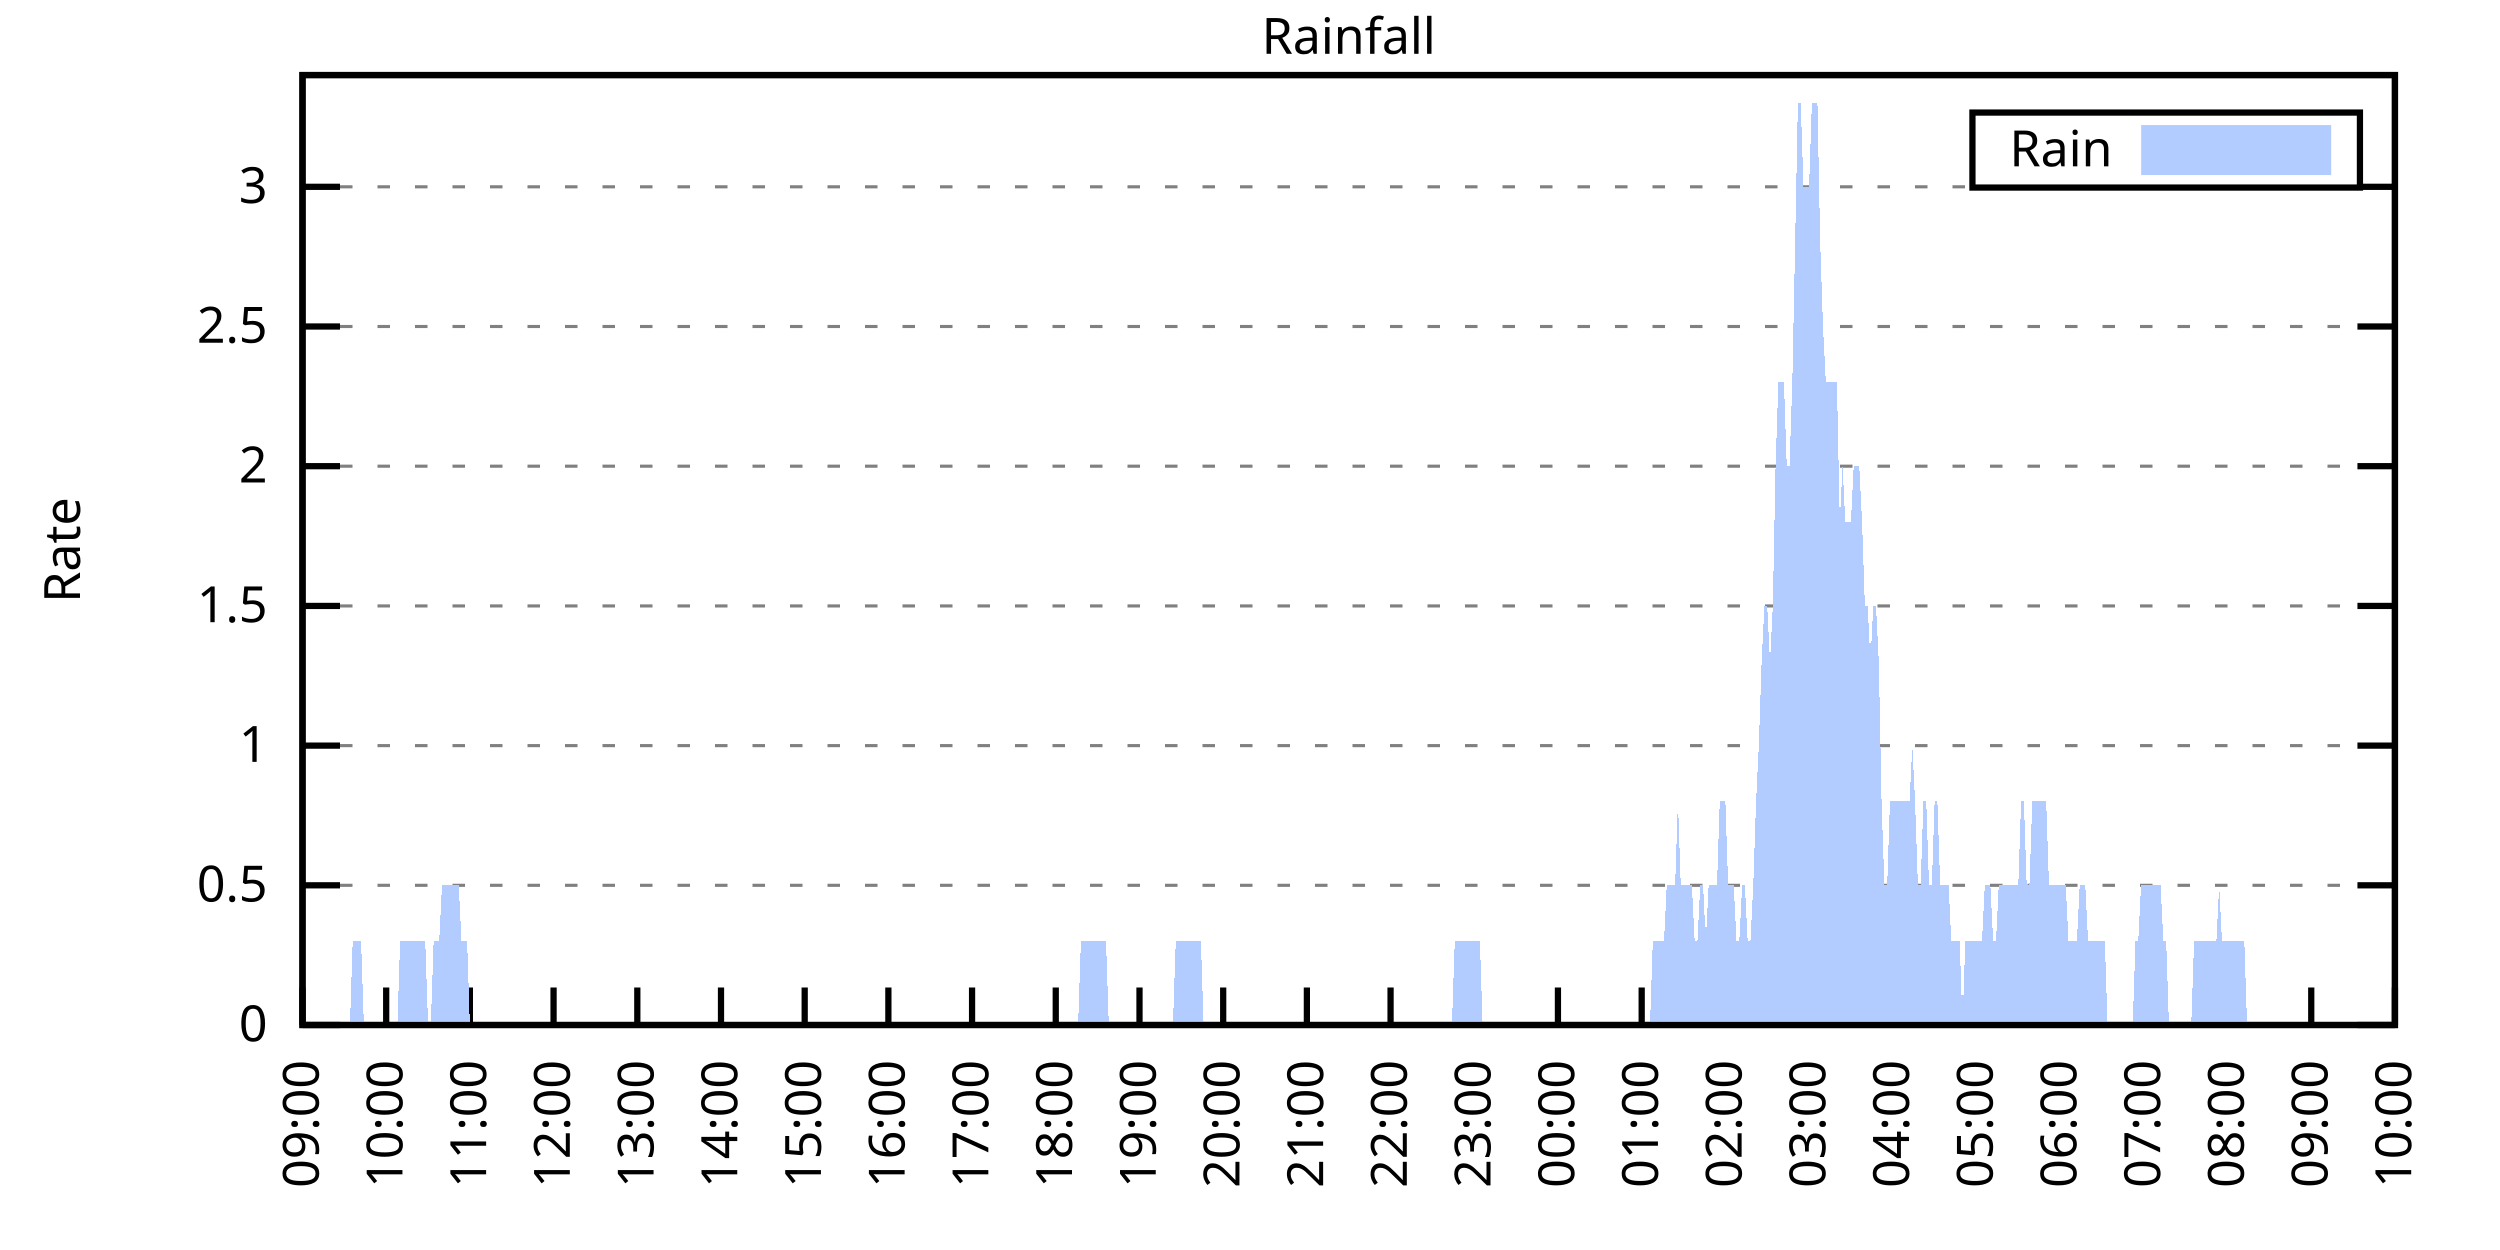
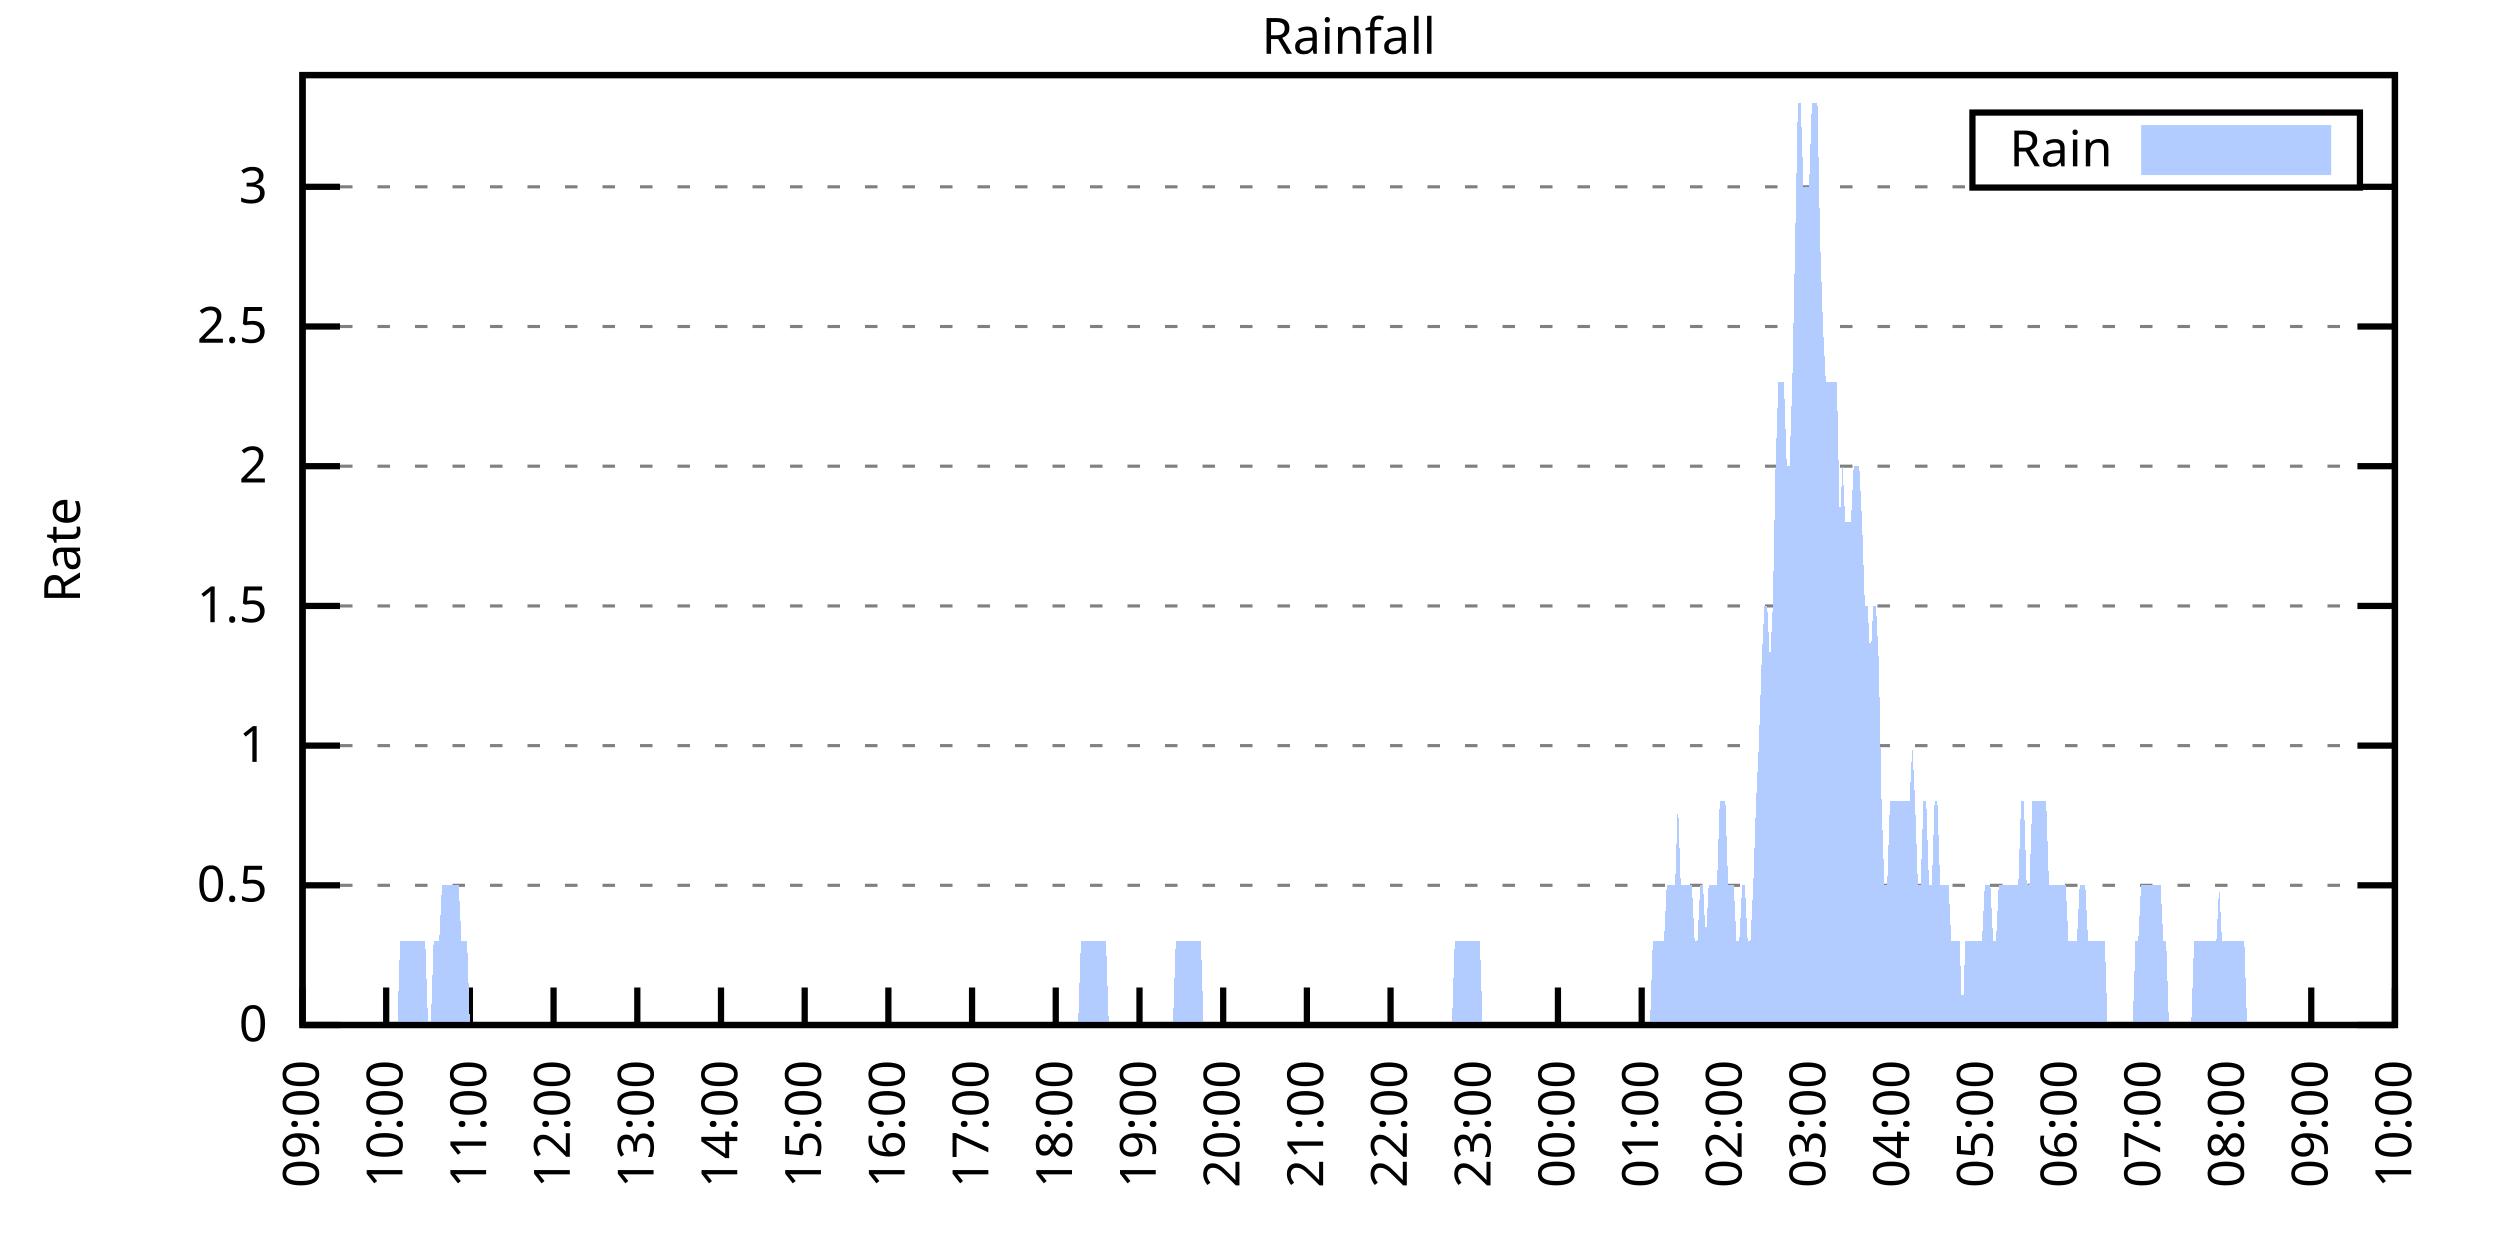
<svg xmlns="http://www.w3.org/2000/svg" xmlns:xlink="http://www.w3.org/1999/xlink" width="400" height="200" viewBox="0 0 400 200">
  <g id="gnuplot_canvas">
    <rect x="0" y="0" width="400" height="200" fill="none" />
    <defs>
      <circle id="gpDot" r="0.5" stroke-width="0.5" stroke="currentColor" />
      <path id="gpPt0" stroke-width="0.333" stroke="currentColor" d="M-1,0 h2 M0,-1 v2" />
      <path id="gpPt1" stroke-width="0.333" stroke="currentColor" d="M-1,-1 L1,1 M1,-1 L-1,1" />
      <path id="gpPt2" stroke-width="0.333" stroke="currentColor" d="M-1,0 L1,0 M0,-1 L0,1 M-1,-1 L1,1 M-1,1 L1,-1" />
      <rect id="gpPt3" stroke-width="0.333" stroke="currentColor" x="-1" y="-1" width="2" height="2" />
      <rect id="gpPt4" stroke-width="0.333" stroke="currentColor" fill="currentColor" x="-1" y="-1" width="2" height="2" />
      <circle id="gpPt5" stroke-width="0.333" stroke="currentColor" cx="0" cy="0" r="1" />
      <use xlink:href="#gpPt5" id="gpPt6" fill="currentColor" stroke="none" />
      <path id="gpPt7" stroke-width="0.333" stroke="currentColor" d="M0,-1.33 L-1.33,0.67 L1.33,0.67 z" />
      <use xlink:href="#gpPt7" id="gpPt8" fill="currentColor" stroke="none" />
      <use xlink:href="#gpPt7" id="gpPt9" stroke="currentColor" transform="rotate(180)" />
      <use xlink:href="#gpPt9" id="gpPt10" fill="currentColor" stroke="none" />
      <use xlink:href="#gpPt3" id="gpPt11" stroke="currentColor" transform="rotate(45)" />
      <use xlink:href="#gpPt11" id="gpPt12" fill="currentColor" stroke="none" />
      <path id="gpPt13" stroke-width="0.333" stroke="currentColor" d="M0,1.330 L1.265,0.411 L0.782,-1.067 L-0.782,-1.076 L-1.265,0.411 z" />
      <use xlink:href="#gpPt13" id="gpPt14" fill="currentColor" stroke="none" />
      <filter id="textbox" filterUnits="objectBoundingBox" x="0" y="0" height="1" width="1">
        <feFlood flood-color="white" flood-opacity="1" result="bgnd" />
        <feComposite in="SourceGraphic" in2="bgnd" operator="atop" />
      </filter>
      <filter id="greybox" filterUnits="objectBoundingBox" x="0" y="0" height="1" width="1">
        <feFlood flood-color="lightgrey" flood-opacity="1" result="grey" />
        <feComposite in="SourceGraphic" in2="grey" operator="atop" />
      </filter>
    </defs>
    <g fill="none" color="white" stroke="currentColor" stroke-width="1.00" stroke-linecap="butt" stroke-linejoin="miter">
</g>
    <g fill="none" color="black" stroke="currentColor" stroke-width="1.00" stroke-linecap="butt" stroke-linejoin="miter">
      <g stroke="none" shape-rendering="crispEdges">
        <polygon fill="rgb(255, 255, 255)" points="48.40,164.00 383.18,164.00 383.18,12.02 48.40,12.02 " />
      </g>
    </g>
    <g fill="none" color="black" stroke="currentColor" stroke-width="1.00" stroke-linecap="butt" stroke-linejoin="miter">
</g>
    <g fill="none" color="black" stroke="black" stroke-width="0.50" stroke-linecap="butt" stroke-linejoin="miter">
</g>
    <g fill="none" color="gray" stroke="currentColor" stroke-width="0.50" stroke-linecap="butt" stroke-linejoin="miter">
      <path stroke="gray" stroke-dasharray="2,4" class="gridline" d="M48.40,164.00 L383.19,164.00  " />
    </g>
    <g fill="none" color="gray" stroke="gray" stroke-width="1.00" stroke-linecap="butt" stroke-linejoin="miter">
</g>
    <g fill="none" color="black" stroke="currentColor" stroke-width="1.00" stroke-linecap="butt" stroke-linejoin="miter">
      <path stroke="black" d="M48.40,164.00 L54.40,164.00 M383.19,164.00 L377.19,164.00  " />
      <g transform="translate(42.80,166.60)" stroke="none" fill="black" font-family="Sans" font-size="8.00" text-anchor="end">
        <text>
          <tspan font-family="Sans"> 0</tspan>
        </text>
      </g>
    </g>
    <g fill="none" color="black" stroke="currentColor" stroke-width="1.00" stroke-linecap="butt" stroke-linejoin="miter">
</g>
    <g fill="none" color="black" stroke="black" stroke-width="0.50" stroke-linecap="butt" stroke-linejoin="miter">
</g>
    <g fill="none" color="gray" stroke="currentColor" stroke-width="0.50" stroke-linecap="butt" stroke-linejoin="miter">
      <path stroke="gray" stroke-dasharray="2,4" class="gridline" d="M48.40,141.65 L383.19,141.65  " />
    </g>
    <g fill="none" color="gray" stroke="gray" stroke-width="1.00" stroke-linecap="butt" stroke-linejoin="miter">
</g>
    <g fill="none" color="black" stroke="currentColor" stroke-width="1.00" stroke-linecap="butt" stroke-linejoin="miter">
      <path stroke="black" d="M48.40,141.65 L54.40,141.65 M383.19,141.65 L377.19,141.65  " />
      <g transform="translate(42.80,144.25)" stroke="none" fill="black" font-family="Sans" font-size="8.00" text-anchor="end">
        <text>
          <tspan font-family="Sans"> 0.5</tspan>
        </text>
      </g>
    </g>
    <g fill="none" color="black" stroke="currentColor" stroke-width="1.00" stroke-linecap="butt" stroke-linejoin="miter">
</g>
    <g fill="none" color="black" stroke="black" stroke-width="0.50" stroke-linecap="butt" stroke-linejoin="miter">
</g>
    <g fill="none" color="gray" stroke="currentColor" stroke-width="0.50" stroke-linecap="butt" stroke-linejoin="miter">
      <path stroke="gray" stroke-dasharray="2,4" class="gridline" d="M48.40,119.30 L383.19,119.30  " />
    </g>
    <g fill="none" color="gray" stroke="gray" stroke-width="1.00" stroke-linecap="butt" stroke-linejoin="miter">
</g>
    <g fill="none" color="black" stroke="currentColor" stroke-width="1.00" stroke-linecap="butt" stroke-linejoin="miter">
      <path stroke="black" d="M48.40,119.30 L54.40,119.30 M383.19,119.30 L377.19,119.30  " />
      <g transform="translate(42.80,121.90)" stroke="none" fill="black" font-family="Sans" font-size="8.00" text-anchor="end">
        <text>
          <tspan font-family="Sans"> 1</tspan>
        </text>
      </g>
    </g>
    <g fill="none" color="black" stroke="currentColor" stroke-width="1.00" stroke-linecap="butt" stroke-linejoin="miter">
</g>
    <g fill="none" color="black" stroke="black" stroke-width="0.50" stroke-linecap="butt" stroke-linejoin="miter">
</g>
    <g fill="none" color="gray" stroke="currentColor" stroke-width="0.50" stroke-linecap="butt" stroke-linejoin="miter">
      <path stroke="gray" stroke-dasharray="2,4" class="gridline" d="M48.40,96.95 L383.19,96.95  " />
    </g>
    <g fill="none" color="gray" stroke="gray" stroke-width="1.00" stroke-linecap="butt" stroke-linejoin="miter">
</g>
    <g fill="none" color="black" stroke="currentColor" stroke-width="1.00" stroke-linecap="butt" stroke-linejoin="miter">
      <path stroke="black" d="M48.40,96.95 L54.40,96.95 M383.19,96.95 L377.19,96.95  " />
      <g transform="translate(42.80,99.55)" stroke="none" fill="black" font-family="Sans" font-size="8.00" text-anchor="end">
        <text>
          <tspan font-family="Sans"> 1.5</tspan>
        </text>
      </g>
    </g>
    <g fill="none" color="black" stroke="currentColor" stroke-width="1.00" stroke-linecap="butt" stroke-linejoin="miter">
</g>
    <g fill="none" color="black" stroke="black" stroke-width="0.50" stroke-linecap="butt" stroke-linejoin="miter">
</g>
    <g fill="none" color="gray" stroke="currentColor" stroke-width="0.50" stroke-linecap="butt" stroke-linejoin="miter">
      <path stroke="gray" stroke-dasharray="2,4" class="gridline" d="M48.40,74.59 L383.19,74.59  " />
    </g>
    <g fill="none" color="gray" stroke="gray" stroke-width="1.00" stroke-linecap="butt" stroke-linejoin="miter">
</g>
    <g fill="none" color="black" stroke="currentColor" stroke-width="1.00" stroke-linecap="butt" stroke-linejoin="miter">
      <path stroke="black" d="M48.40,74.59 L54.40,74.59 M383.19,74.59 L377.19,74.59  " />
      <g transform="translate(42.80,77.19)" stroke="none" fill="black" font-family="Sans" font-size="8.00" text-anchor="end">
        <text>
          <tspan font-family="Sans"> 2</tspan>
        </text>
      </g>
    </g>
    <g fill="none" color="black" stroke="currentColor" stroke-width="1.00" stroke-linecap="butt" stroke-linejoin="miter">
</g>
    <g fill="none" color="black" stroke="black" stroke-width="0.50" stroke-linecap="butt" stroke-linejoin="miter">
</g>
    <g fill="none" color="gray" stroke="currentColor" stroke-width="0.50" stroke-linecap="butt" stroke-linejoin="miter">
      <path stroke="gray" stroke-dasharray="2,4" class="gridline" d="M48.40,52.24 L383.19,52.24  " />
    </g>
    <g fill="none" color="gray" stroke="gray" stroke-width="1.00" stroke-linecap="butt" stroke-linejoin="miter">
</g>
    <g fill="none" color="black" stroke="currentColor" stroke-width="1.00" stroke-linecap="butt" stroke-linejoin="miter">
      <path stroke="black" d="M48.40,52.24 L54.40,52.24 M383.19,52.24 L377.19,52.24  " />
      <g transform="translate(42.80,54.84)" stroke="none" fill="black" font-family="Sans" font-size="8.00" text-anchor="end">
        <text>
          <tspan font-family="Sans"> 2.5</tspan>
        </text>
      </g>
    </g>
    <g fill="none" color="black" stroke="currentColor" stroke-width="1.00" stroke-linecap="butt" stroke-linejoin="miter">
</g>
    <g fill="none" color="black" stroke="black" stroke-width="0.50" stroke-linecap="butt" stroke-linejoin="miter">
</g>
    <g fill="none" color="gray" stroke="currentColor" stroke-width="0.50" stroke-linecap="butt" stroke-linejoin="miter">
      <path stroke="gray" stroke-dasharray="2,4" class="gridline" d="M48.40,29.89 L315.59,29.89 M377.59,29.89 L383.19,29.89  " />
    </g>
    <g fill="none" color="gray" stroke="gray" stroke-width="1.00" stroke-linecap="butt" stroke-linejoin="miter">
</g>
    <g fill="none" color="black" stroke="currentColor" stroke-width="1.00" stroke-linecap="butt" stroke-linejoin="miter">
      <path stroke="black" d="M48.40,29.89 L54.40,29.89 M383.19,29.89 L377.19,29.89  " />
      <g transform="translate(42.80,32.49)" stroke="none" fill="black" font-family="Sans" font-size="8.00" text-anchor="end">
        <text>
          <tspan font-family="Sans"> 3</tspan>
        </text>
      </g>
    </g>
    <g fill="none" color="black" stroke="currentColor" stroke-width="1.00" stroke-linecap="butt" stroke-linejoin="miter">
      <path stroke="black" d="M48.40,164.00 L48.40,158.00  " />
      <g transform="translate(51.00,169.60) rotate(270.00)" stroke="none" fill="black" font-family="Sans" font-size="8.00" text-anchor="end">
        <text>
          <tspan font-family="Sans">09:00</tspan>
        </text>
      </g>
    </g>
    <g fill="none" color="black" stroke="currentColor" stroke-width="1.00" stroke-linecap="butt" stroke-linejoin="miter">
      <path stroke="black" d="M61.79,164.00 L61.79,158.00  " />
      <g transform="translate(64.39,169.60) rotate(270.00)" stroke="none" fill="black" font-family="Sans" font-size="8.00" text-anchor="end">
        <text>
          <tspan font-family="Sans">10:00</tspan>
        </text>
      </g>
    </g>
    <g fill="none" color="black" stroke="currentColor" stroke-width="1.00" stroke-linecap="butt" stroke-linejoin="miter">
      <path stroke="black" d="M75.18,164.00 L75.18,158.00  " />
      <g transform="translate(77.78,169.60) rotate(270.00)" stroke="none" fill="black" font-family="Sans" font-size="8.00" text-anchor="end">
        <text>
          <tspan font-family="Sans">11:00</tspan>
        </text>
      </g>
    </g>
    <g fill="none" color="black" stroke="currentColor" stroke-width="1.00" stroke-linecap="butt" stroke-linejoin="miter">
      <path stroke="black" d="M88.57,164.00 L88.57,158.00  " />
      <g transform="translate(91.17,169.60) rotate(270.00)" stroke="none" fill="black" font-family="Sans" font-size="8.00" text-anchor="end">
        <text>
          <tspan font-family="Sans">12:00</tspan>
        </text>
      </g>
    </g>
    <g fill="none" color="black" stroke="currentColor" stroke-width="1.00" stroke-linecap="butt" stroke-linejoin="miter">
      <path stroke="black" d="M101.97,164.00 L101.97,158.00  " />
      <g transform="translate(104.57,169.60) rotate(270.00)" stroke="none" fill="black" font-family="Sans" font-size="8.00" text-anchor="end">
        <text>
          <tspan font-family="Sans">13:00</tspan>
        </text>
      </g>
    </g>
    <g fill="none" color="black" stroke="currentColor" stroke-width="1.00" stroke-linecap="butt" stroke-linejoin="miter">
      <path stroke="black" d="M115.36,164.00 L115.36,158.00  " />
      <g transform="translate(117.96,169.60) rotate(270.00)" stroke="none" fill="black" font-family="Sans" font-size="8.00" text-anchor="end">
        <text>
          <tspan font-family="Sans">14:00</tspan>
        </text>
      </g>
    </g>
    <g fill="none" color="black" stroke="currentColor" stroke-width="1.00" stroke-linecap="butt" stroke-linejoin="miter">
      <path stroke="black" d="M128.75,164.00 L128.75,158.00  " />
      <g transform="translate(131.35,169.60) rotate(270.00)" stroke="none" fill="black" font-family="Sans" font-size="8.00" text-anchor="end">
        <text>
          <tspan font-family="Sans">15:00</tspan>
        </text>
      </g>
    </g>
    <g fill="none" color="black" stroke="currentColor" stroke-width="1.00" stroke-linecap="butt" stroke-linejoin="miter">
      <path stroke="black" d="M142.14,164.00 L142.14,158.00  " />
      <g transform="translate(144.74,169.60) rotate(270.00)" stroke="none" fill="black" font-family="Sans" font-size="8.00" text-anchor="end">
        <text>
          <tspan font-family="Sans">16:00</tspan>
        </text>
      </g>
    </g>
    <g fill="none" color="black" stroke="currentColor" stroke-width="1.00" stroke-linecap="butt" stroke-linejoin="miter">
      <path stroke="black" d="M155.53,164.00 L155.53,158.00  " />
      <g transform="translate(158.13,169.60) rotate(270.00)" stroke="none" fill="black" font-family="Sans" font-size="8.00" text-anchor="end">
        <text>
          <tspan font-family="Sans">17:00</tspan>
        </text>
      </g>
    </g>
    <g fill="none" color="black" stroke="currentColor" stroke-width="1.00" stroke-linecap="butt" stroke-linejoin="miter">
      <path stroke="black" d="M168.92,164.00 L168.92,158.00  " />
      <g transform="translate(171.52,169.60) rotate(270.00)" stroke="none" fill="black" font-family="Sans" font-size="8.00" text-anchor="end">
        <text>
          <tspan font-family="Sans">18:00</tspan>
        </text>
      </g>
    </g>
    <g fill="none" color="black" stroke="currentColor" stroke-width="1.00" stroke-linecap="butt" stroke-linejoin="miter">
      <path stroke="black" d="M182.32,164.00 L182.32,158.00  " />
      <g transform="translate(184.92,169.60) rotate(270.00)" stroke="none" fill="black" font-family="Sans" font-size="8.00" text-anchor="end">
        <text>
          <tspan font-family="Sans">19:00</tspan>
        </text>
      </g>
    </g>
    <g fill="none" color="black" stroke="currentColor" stroke-width="1.00" stroke-linecap="butt" stroke-linejoin="miter">
      <path stroke="black" d="M195.71,164.00 L195.71,158.00  " />
      <g transform="translate(198.31,169.60) rotate(270.00)" stroke="none" fill="black" font-family="Sans" font-size="8.00" text-anchor="end">
        <text>
          <tspan font-family="Sans">20:00</tspan>
        </text>
      </g>
    </g>
    <g fill="none" color="black" stroke="currentColor" stroke-width="1.00" stroke-linecap="butt" stroke-linejoin="miter">
      <path stroke="black" d="M209.10,164.00 L209.10,158.00  " />
      <g transform="translate(211.70,169.60) rotate(270.00)" stroke="none" fill="black" font-family="Sans" font-size="8.00" text-anchor="end">
        <text>
          <tspan font-family="Sans">21:00</tspan>
        </text>
      </g>
    </g>
    <g fill="none" color="black" stroke="currentColor" stroke-width="1.00" stroke-linecap="butt" stroke-linejoin="miter">
      <path stroke="black" d="M222.49,164.00 L222.49,158.00  " />
      <g transform="translate(225.09,169.60) rotate(270.00)" stroke="none" fill="black" font-family="Sans" font-size="8.00" text-anchor="end">
        <text>
          <tspan font-family="Sans">22:00</tspan>
        </text>
      </g>
    </g>
    <g fill="none" color="black" stroke="currentColor" stroke-width="1.00" stroke-linecap="butt" stroke-linejoin="miter">
      <path stroke="black" d="M235.88,164.00 L235.88,158.00  " />
      <g transform="translate(238.48,169.60) rotate(270.00)" stroke="none" fill="black" font-family="Sans" font-size="8.00" text-anchor="end">
        <text>
          <tspan font-family="Sans">23:00</tspan>
        </text>
      </g>
    </g>
    <g fill="none" color="black" stroke="currentColor" stroke-width="1.00" stroke-linecap="butt" stroke-linejoin="miter">
      <path stroke="black" d="M249.27,164.00 L249.27,158.00  " />
      <g transform="translate(251.87,169.60) rotate(270.00)" stroke="none" fill="black" font-family="Sans" font-size="8.00" text-anchor="end">
        <text>
          <tspan font-family="Sans">00:00</tspan>
        </text>
      </g>
    </g>
    <g fill="none" color="black" stroke="currentColor" stroke-width="1.00" stroke-linecap="butt" stroke-linejoin="miter">
      <path stroke="black" d="M262.67,164.00 L262.67,158.00  " />
      <g transform="translate(265.27,169.60) rotate(270.00)" stroke="none" fill="black" font-family="Sans" font-size="8.00" text-anchor="end">
        <text>
          <tspan font-family="Sans">01:00</tspan>
        </text>
      </g>
    </g>
    <g fill="none" color="black" stroke="currentColor" stroke-width="1.00" stroke-linecap="butt" stroke-linejoin="miter">
      <path stroke="black" d="M276.06,164.00 L276.06,158.00  " />
      <g transform="translate(278.66,169.60) rotate(270.00)" stroke="none" fill="black" font-family="Sans" font-size="8.00" text-anchor="end">
        <text>
          <tspan font-family="Sans">02:00</tspan>
        </text>
      </g>
    </g>
    <g fill="none" color="black" stroke="currentColor" stroke-width="1.00" stroke-linecap="butt" stroke-linejoin="miter">
      <path stroke="black" d="M289.45,164.00 L289.45,158.00  " />
      <g transform="translate(292.05,169.60) rotate(270.00)" stroke="none" fill="black" font-family="Sans" font-size="8.00" text-anchor="end">
        <text>
          <tspan font-family="Sans">03:00</tspan>
        </text>
      </g>
    </g>
    <g fill="none" color="black" stroke="currentColor" stroke-width="1.00" stroke-linecap="butt" stroke-linejoin="miter">
      <path stroke="black" d="M302.84,164.00 L302.84,158.00  " />
      <g transform="translate(305.44,169.60) rotate(270.00)" stroke="none" fill="black" font-family="Sans" font-size="8.00" text-anchor="end">
        <text>
          <tspan font-family="Sans">04:00</tspan>
        </text>
      </g>
    </g>
    <g fill="none" color="black" stroke="currentColor" stroke-width="1.00" stroke-linecap="butt" stroke-linejoin="miter">
      <path stroke="black" d="M316.23,164.00 L316.23,158.00  " />
      <g transform="translate(318.83,169.60) rotate(270.00)" stroke="none" fill="black" font-family="Sans" font-size="8.00" text-anchor="end">
        <text>
          <tspan font-family="Sans">05:00</tspan>
        </text>
      </g>
    </g>
    <g fill="none" color="black" stroke="currentColor" stroke-width="1.00" stroke-linecap="butt" stroke-linejoin="miter">
      <path stroke="black" d="M329.62,164.00 L329.62,158.00  " />
      <g transform="translate(332.22,169.60) rotate(270.00)" stroke="none" fill="black" font-family="Sans" font-size="8.00" text-anchor="end">
        <text>
          <tspan font-family="Sans">06:00</tspan>
        </text>
      </g>
    </g>
    <g fill="none" color="black" stroke="currentColor" stroke-width="1.00" stroke-linecap="butt" stroke-linejoin="miter">
      <path stroke="black" d="M343.02,164.00 L343.02,158.00  " />
      <g transform="translate(345.62,169.60) rotate(270.00)" stroke="none" fill="black" font-family="Sans" font-size="8.00" text-anchor="end">
        <text>
          <tspan font-family="Sans">07:00</tspan>
        </text>
      </g>
    </g>
    <g fill="none" color="black" stroke="currentColor" stroke-width="1.00" stroke-linecap="butt" stroke-linejoin="miter">
      <path stroke="black" d="M356.41,164.00 L356.41,158.00  " />
      <g transform="translate(359.01,169.60) rotate(270.00)" stroke="none" fill="black" font-family="Sans" font-size="8.00" text-anchor="end">
        <text>
          <tspan font-family="Sans">08:00</tspan>
        </text>
      </g>
    </g>
    <g fill="none" color="black" stroke="currentColor" stroke-width="1.00" stroke-linecap="butt" stroke-linejoin="miter">
      <path stroke="black" d="M369.80,164.00 L369.80,158.00  " />
      <g transform="translate(372.40,169.60) rotate(270.00)" stroke="none" fill="black" font-family="Sans" font-size="8.00" text-anchor="end">
        <text>
          <tspan font-family="Sans">09:00</tspan>
        </text>
      </g>
    </g>
    <g fill="none" color="black" stroke="currentColor" stroke-width="1.00" stroke-linecap="butt" stroke-linejoin="miter">
      <path stroke="black" d="M383.19,164.00 L383.19,158.00  " />
      <g transform="translate(385.79,169.60) rotate(270.00)" stroke="none" fill="black" font-family="Sans" font-size="8.00" text-anchor="end">
        <text>
          <tspan font-family="Sans">10:00</tspan>
        </text>
      </g>
    </g>
    <g fill="none" color="black" stroke="currentColor" stroke-width="1.00" stroke-linecap="butt" stroke-linejoin="miter">
</g>
    <g fill="none" color="black" stroke="currentColor" stroke-width="1.00" stroke-linecap="butt" stroke-linejoin="miter">
      <path stroke="black" d="M48.40,12.01 L48.40,164.00 L383.19,164.00 L383.19,12.01 L48.40,12.01 Z  " />
    </g>
    <g fill="none" color="black" stroke="currentColor" stroke-width="1.00" stroke-linecap="butt" stroke-linejoin="miter">
</g>
    <g fill="none" color="black" stroke="currentColor" stroke-width="1.00" stroke-linecap="butt" stroke-linejoin="miter">
      <path stroke="black" d="M315.59,30.01 L315.59,18.01 L377.59,18.01 L377.59,30.01 L315.59,30.01 Z  " />
    </g>
    <g id="Rainfall_plot_1">
      <g fill="none" color="white" stroke="black" stroke-width="2.00" stroke-linecap="butt" stroke-linejoin="miter">
</g>
      <g fill="none" color="black" stroke="currentColor" stroke-width="2.00" stroke-linecap="butt" stroke-linejoin="miter">
        <g transform="translate(337.99,26.61)" stroke="none" fill="black" font-family="Sans" font-size="8.00" text-anchor="end">
          <text>
            <tspan font-family="Sans">Rain</tspan>
          </text>
        </g>
      </g>
      <g fill="none" color="black" stroke="currentColor" stroke-width="2.00" stroke-linecap="butt" stroke-linejoin="miter">
        <g stroke="none" shape-rendering="crispEdges">
          <polygon fill="rgb(178, 204, 255)" points="343.59,27.01 371.99,27.01 371.99,21.01 343.59,21.01 " />
        </g>
        <path stroke="rgb(178, 204, 255)" d="M343.59,27.01 L371.99,27.01 L371.99,21.01 L343.59,21.01 L343.59,27.01 Z  " />
      </g>
      <g fill="none" color="black" stroke="currentColor" stroke-width="2.00" stroke-linecap="butt" stroke-linejoin="miter">
        <g stroke="none" shape-rendering="crispEdges">
-           <polygon fill="rgb(178, 204, 255)" points="51.97,164.00 52.42,164.00 52.86,164.00 53.31,164.00 53.76,164.00 54.20,164.00 54.65,164.00 55.10,164.00 55.54,164.00 55.99,164.00 56.43,150.59 56.88,150.59 57.33,150.59 57.77,150.59 58.22,164.00 58.67,164.00 59.11,164.00 59.56,164.00 60.01,164.00 60.45,164.00 60.90,164.00 61.35,164.00 61.79,164.00 62.24,164.00 62.68,164.00 63.13,164.00 63.58,164.00 64.02,150.59 64.47,150.59 64.92,150.59 65.36,150.59 65.81,150.59 66.26,150.59 66.70,150.59 67.15,150.59 67.59,150.59 68.04,150.59 68.49,164.00 68.93,164.00 69.38,150.59 69.83,150.59 70.27,150.59 70.72,141.65 71.17,141.65 71.61,141.65 72.06,141.65 72.50,141.65 72.95,141.65 73.40,141.65 73.84,150.59 74.29,150.59 74.74,150.59 75.18,164.00 75.63,164.00 76.08,164.00 76.52,164.00 76.97,164.00 77.42,164.00 77.86,164.00 78.31,164.00 78.75,164.00 79.20,164.00 79.65,164.00 80.09,164.00 80.54,164.00 80.99,164.00 81.43,164.00 81.88,164.00 82.33,164.00 82.77,164.00 83.22,164.00 83.66,164.00 84.11,164.00 84.56,164.00 85.00,164.00 85.45,164.00 85.90,164.00 86.34,164.00 86.79,164.00 87.24,164.00 87.68,164.00 88.13,164.00 88.57,164.00 89.02,164.00 89.47,164.00 89.91,164.00 90.36,164.00 90.81,164.00 91.25,164.00 91.70,164.00 92.15,164.00 92.59,164.00 93.04,164.00 93.49,164.00 93.93,164.00 94.38,164.00 94.82,164.00 95.27,164.00 95.72,164.00 96.16,164.00 96.61,164.00 97.06,164.00 97.50,164.00 97.95,164.00 98.40,164.00 98.84,164.00 99.29,164.00 99.73,164.00 100.18,164.00 100.63,164.00 101.07,164.00 101.52,164.00 101.97,164.00 102.41,164.00 102.86,164.00 103.31,164.00 103.75,164.00 104.20,164.00 104.64,164.00 105.09,164.00 105.54,164.00 105.98,164.00 106.43,164.00 106.88,164.00 107.32,164.00 107.77,164.00 108.22,164.00 108.66,164.00 109.11,164.00 109.55,164.00 110.00,164.00 110.45,164.00 110.89,164.00 111.34,164.00 111.79,164.00 112.23,164.00 112.68,164.00 113.13,164.00 113.57,164.00 114.02,164.00 114.47,164.00 114.91,164.00 115.36,164.00 115.80,164.00 116.25,164.00 116.70,164.00 117.14,164.00 117.59,164.00 118.04,164.00 118.48,164.00 118.93,164.00 119.38,164.00 119.82,164.00 120.27,164.00 120.71,164.00 121.16,164.00 121.61,164.00 122.05,164.00 122.50,164.00 122.95,164.00 123.39,164.00 123.84,164.00 124.29,164.00 124.73,164.00 125.18,164.00 125.62,164.00 126.07,164.00 126.52,164.00 126.96,164.00 127.41,164.00 127.86,164.00 128.30,164.00 128.75,164.00 129.20,164.00 129.64,164.00 130.09,164.00 130.54,164.00 130.98,164.00 131.43,164.00 131.87,164.00 132.32,164.00 132.77,164.00 133.21,164.00 133.66,164.00 134.11,164.00 134.55,164.00 135.00,164.00 135.45,164.00 135.89,164.00 136.34,164.00 136.78,164.00 137.23,164.00 137.68,164.00 138.12,164.00 138.57,164.00 139.02,164.00 139.46,164.00 139.91,164.00 140.36,164.00 140.80,164.00 141.25,164.00 141.69,164.00 142.14,164.00 142.59,164.00 143.03,164.00 143.48,164.00 143.93,164.00 144.37,164.00 144.82,164.00 145.27,164.00 145.71,164.00 146.16,164.00 146.61,164.00 147.05,164.00 147.50,164.00 147.94,164.00 148.39,164.00 148.84,164.00 149.28,164.00 149.73,164.00 150.18,164.00 150.62,164.00 151.07,164.00 151.52,164.00 151.96,164.00 152.41,164.00 152.85,164.00 153.30,164.00 153.75,164.00 154.19,164.00 154.64,164.00 155.09,164.00 155.53,164.00 155.98,164.00 156.43,164.00 156.87,164.00 157.32,164.00 157.76,164.00 158.21,164.00 158.66,164.00 159.10,164.00 159.55,164.00 160.00,164.00 160.44,164.00 160.89,164.00 161.34,164.00 161.78,164.00 162.23,164.00 162.67,164.00 163.12,164.00 163.57,164.00 164.01,164.00 164.46,164.00 164.91,164.00 165.35,164.00 165.80,164.00 166.25,164.00 166.69,164.00 167.14,164.00 167.59,164.00 168.03,164.00 168.48,164.00 168.92,164.00 169.37,164.00 169.82,164.00 170.26,164.00 170.71,164.00 171.16,164.00 171.60,164.00 172.05,164.00 172.50,164.00 172.94,150.59 173.39,150.59 173.83,150.59 174.28,150.59 174.73,150.59 175.17,150.59 175.62,150.59 176.07,150.59 176.51,150.59 176.96,150.59 177.41,164.00 177.85,164.00 178.30,164.00 178.74,164.00 179.19,164.00 179.64,164.00 180.08,164.00 180.53,164.00 180.98,164.00 181.42,164.00 181.87,164.00 182.32,164.00 182.76,164.00 183.21,164.00 183.66,164.00 184.10,164.00 184.55,164.00 184.99,164.00 185.44,164.00 185.89,164.00 186.33,164.00 186.78,164.00 187.23,164.00 187.67,164.00 188.12,150.59 188.57,150.59 189.01,150.59 189.46,150.59 189.90,150.59 190.35,150.59 190.80,150.59 191.24,150.59 191.69,150.59 192.14,150.59 192.58,164.00 193.03,164.00 193.48,164.00 193.92,164.00 194.37,164.00 194.81,164.00 195.26,164.00 195.71,164.00 196.15,164.00 196.60,164.00 197.05,164.00 197.49,164.00 197.94,164.00 198.39,164.00 198.83,164.00 199.28,164.00 199.73,164.00 200.17,164.00 200.62,164.00 201.06,164.00 201.51,164.00 201.96,164.00 202.40,164.00 202.85,164.00 203.30,164.00 203.74,164.00 204.19,164.00 204.64,164.00 205.08,164.00 205.53,164.00 205.97,164.00 206.42,164.00 206.87,164.00 207.31,164.00 207.76,164.00 208.21,164.00 208.65,164.00 209.10,164.00 209.55,164.00 209.99,164.00 210.44,164.00 210.88,164.00 211.33,164.00 211.78,164.00 212.22,164.00 212.67,164.00 213.12,164.00 213.56,164.00 214.01,164.00 214.46,164.00 214.90,164.00 215.35,164.00 215.80,164.00 216.24,164.00 216.69,164.00 217.13,164.00 217.58,164.00 218.03,164.00 218.47,164.00 218.92,164.00 219.37,164.00 219.81,164.00 220.26,164.00 220.71,164.00 221.15,164.00 221.60,164.00 222.04,164.00 222.49,164.00 222.94,164.00 223.38,164.00 223.83,164.00 224.28,164.00 224.72,164.00 225.17,164.00 225.62,164.00 226.06,164.00 226.51,164.00 226.95,164.00 227.40,164.00 227.85,164.00 228.29,164.00 228.74,164.00 229.19,164.00 229.63,164.00 230.08,164.00 230.53,164.00 230.97,164.00 231.42,164.00 231.86,164.00 232.31,164.00 232.76,150.59 233.20,150.59 233.65,150.59 234.10,150.59 234.54,150.59 234.99,150.59 235.44,150.59 235.88,150.59 236.33,150.59 236.78,150.59 237.22,164.00 237.67,164.00 238.11,164.00 238.56,164.00 239.01,164.00 239.45,164.00 239.90,164.00 240.35,164.00 240.79,164.00 241.24,164.00 241.69,164.00 242.13,164.00 242.58,164.00 243.02,164.00 243.47,164.00 243.92,164.00 244.36,164.00 244.81,164.00 245.26,164.00 245.70,164.00 246.15,164.00 246.60,164.00 247.04,164.00 247.49,164.00 247.93,164.00 248.38,164.00 248.83,164.00 249.27,164.00 249.72,164.00 250.17,164.00 250.61,164.00 251.06,164.00 251.51,164.00 251.95,164.00 252.40,164.00 252.85,164.00 253.29,164.00 253.74,164.00 254.18,164.00 254.63,164.00 255.08,164.00 255.52,164.00 255.97,164.00 256.42,164.00 256.86,164.00 257.31,164.00 257.76,164.00 258.20,164.00 258.65,164.00 259.09,164.00 259.54,164.00 259.99,164.00 260.43,164.00 260.88,164.00 261.33,164.00 261.77,164.00 262.22,164.00 262.67,164.00 263.11,164.00 263.56,164.00 264.00,164.00 264.45,150.59 264.90,150.59 265.34,150.59 265.79,150.59 266.24,150.59 266.68,141.65 267.13,141.65 267.58,141.65 268.02,141.65 268.47,128.24 268.92,141.65 269.36,141.65 269.81,141.65 270.25,141.65 270.70,141.65 271.15,150.59 271.59,150.59 272.04,141.65 272.49,141.65 272.93,150.59 273.38,141.65 273.83,141.65 274.27,141.65 274.72,141.65 275.16,128.24 275.61,128.24 276.06,128.24 276.50,141.65 276.95,141.65 277.40,141.65 277.84,150.59 278.29,150.59 278.74,141.65 279.18,141.65 279.63,150.59 280.07,150.59 280.52,141.65 280.97,128.24 281.41,119.30 281.86,105.89 282.31,96.95 282.75,96.95 283.20,105.89 283.65,96.95 284.09,74.59 284.54,61.18 284.98,61.18 285.43,61.18 285.88,74.59 286.32,74.59 286.77,61.18 287.22,38.83 287.66,16.48 288.11,16.48 288.56,29.89 289.00,29.89 289.45,29.89 289.90,16.48 290.34,16.48 290.79,16.48 291.23,38.83 291.68,52.24 292.13,61.18 292.57,61.18 293.02,61.18 293.47,61.18 293.91,61.18 294.36,83.53 294.81,74.59 295.25,83.53 295.70,83.53 296.14,83.53 296.59,74.59 297.04,74.59 297.48,74.59 297.93,83.53 298.38,96.95 298.82,96.95 299.27,105.89 299.72,96.95 300.16,96.95 300.61,105.89 301.05,128.24 301.50,141.65 301.95,141.65 302.39,128.24 302.84,128.24 303.29,128.24 303.73,128.24 304.18,128.24 304.63,128.24 305.07,128.24 305.52,128.24 305.97,119.30 306.41,128.24 306.86,141.65 307.30,141.65 307.75,128.24 308.20,128.24 308.64,141.65 309.09,141.65 309.54,128.24 309.98,128.24 310.43,141.65 310.88,141.65 311.32,141.65 311.77,141.65 312.21,150.59 312.66,150.59 313.11,150.59 313.55,150.59 314.00,164.00 314.45,150.59 314.89,150.59 315.34,150.59 315.79,150.59 316.23,150.59 316.68,150.59 317.12,150.59 317.57,141.65 318.02,141.65 318.46,141.65 318.91,150.59 319.36,150.59 319.80,141.65 320.25,141.65 320.70,141.65 321.14,141.65 321.59,141.65 322.04,141.65 322.48,141.65 322.93,141.65 323.37,128.24 323.82,128.24 324.27,141.65 324.71,141.65 325.16,128.24 325.61,128.24 326.05,128.24 326.50,128.24 326.95,128.24 327.39,128.24 327.84,141.65 328.28,141.65 328.73,141.65 329.18,141.65 329.62,141.65 330.07,141.65 330.52,141.65 330.96,150.59 331.41,150.59 331.86,150.59 332.30,150.59 332.75,141.65 333.19,141.65 333.64,141.65 334.09,150.59 334.53,150.59 334.98,150.59 335.43,150.59 335.87,150.59 336.32,150.59 336.77,150.59 337.21,164.00 337.66,164.00 338.10,164.00 338.55,164.00 339.00,164.00 339.44,164.00 339.89,164.00 340.34,164.00 340.78,164.00 341.23,164.00 341.68,150.59 342.12,150.59 342.57,141.65 343.02,141.65 343.46,141.65 343.91,141.65 344.35,141.65 344.80,141.65 345.25,141.65 345.69,141.65 346.14,150.59 346.59,150.59 347.03,164.00 347.48,164.00 347.93,164.00 348.37,164.00 348.82,164.00 349.26,164.00 349.71,164.00 350.16,164.00 350.60,164.00 351.05,150.59 351.50,150.59 351.94,150.59 352.39,150.59 352.84,150.59 353.28,150.59 353.73,150.59 354.17,150.59 354.62,150.59 355.07,141.65 355.51,150.59 355.96,150.59 356.41,150.59 356.85,150.59 357.30,150.59 357.75,150.59 358.19,150.59 358.64,150.59 359.09,150.59 359.53,164.00 359.98,164.00 360.42,164.00 360.87,164.00 361.32,164.00 361.76,164.00 362.21,164.00 362.66,164.00 363.10,164.00 363.55,164.00 364.00,164.00 364.44,164.00 364.89,164.00 365.33,164.00 365.78,164.00 366.23,164.00 366.67,164.00 367.12,164.00 367.57,164.00 368.01,164.00 368.46,164.00 368.91,164.00 369.35,164.00 369.80,164.00 370.24,164.00 370.69,164.00 371.14,164.00 371.58,164.00 372.03,164.00 372.48,164.00 372.92,164.00 372.92,164.00 51.97,164.00 " />
+           <polygon fill="rgb(178, 204, 255)" points="55.54,164.00 55.99,164.00 56.43,164.00 56.88,164.00 57.33,164.00 57.77,164.00 58.22,164.00 58.67,164.00 59.11,164.00 59.56,164.00 60.01,164.00 60.45,164.00 60.90,164.00 61.35,164.00 61.79,164.00 62.24,164.00 62.68,164.00 63.13,164.00 63.58,164.00 64.02,150.59 64.47,150.59 64.92,150.59 65.36,150.59 65.81,150.59 66.26,150.59 66.70,150.59 67.15,150.59 67.59,150.59 68.04,150.59 68.49,164.00 68.93,164.00 69.38,150.59 69.83,150.59 70.27,150.59 70.72,141.65 71.17,141.65 71.61,141.65 72.06,141.65 72.50,141.65 72.95,141.65 73.40,141.65 73.84,150.59 74.29,150.59 74.74,150.59 75.18,164.00 75.63,164.00 76.08,164.00 76.52,164.00 76.97,164.00 77.42,164.00 77.86,164.00 78.31,164.00 78.75,164.00 79.20,164.00 79.65,164.00 80.09,164.00 80.54,164.00 80.99,164.00 81.43,164.00 81.88,164.00 82.33,164.00 82.77,164.00 83.22,164.00 83.66,164.00 84.11,164.00 84.56,164.00 85.00,164.00 85.45,164.00 85.90,164.00 86.34,164.00 86.79,164.00 87.24,164.00 87.68,164.00 88.13,164.00 88.57,164.00 89.02,164.00 89.47,164.00 89.91,164.00 90.36,164.00 90.81,164.00 91.25,164.00 91.70,164.00 92.15,164.00 92.59,164.00 93.04,164.00 93.49,164.00 93.93,164.00 94.38,164.00 94.82,164.00 95.27,164.00 95.72,164.00 96.16,164.00 96.61,164.00 97.06,164.00 97.50,164.00 97.95,164.00 98.40,164.00 98.84,164.00 99.29,164.00 99.73,164.00 100.18,164.00 100.63,164.00 101.07,164.00 101.52,164.00 101.97,164.00 102.41,164.00 102.86,164.00 103.31,164.00 103.75,164.00 104.20,164.00 104.64,164.00 105.09,164.00 105.54,164.00 105.98,164.00 106.43,164.00 106.88,164.00 107.32,164.00 107.77,164.00 108.22,164.00 108.66,164.00 109.11,164.00 109.55,164.00 110.00,164.00 110.45,164.00 110.89,164.00 111.34,164.00 111.79,164.00 112.23,164.00 112.68,164.00 113.13,164.00 113.57,164.00 114.02,164.00 114.47,164.00 114.91,164.00 115.36,164.00 115.80,164.00 116.25,164.00 116.70,164.00 117.14,164.00 117.59,164.00 118.04,164.00 118.48,164.00 118.93,164.00 119.38,164.00 119.82,164.00 120.27,164.00 120.71,164.00 121.16,164.00 121.61,164.00 122.05,164.00 122.50,164.00 122.95,164.00 123.39,164.00 123.84,164.00 124.29,164.00 124.73,164.00 125.18,164.00 125.62,164.00 126.07,164.00 126.52,164.00 126.96,164.00 127.41,164.00 127.86,164.00 128.30,164.00 128.75,164.00 129.20,164.00 129.64,164.00 130.09,164.00 130.54,164.00 130.98,164.00 131.43,164.00 131.87,164.00 132.32,164.00 132.77,164.00 133.21,164.00 133.66,164.00 134.11,164.00 134.55,164.00 135.00,164.00 135.45,164.00 135.89,164.00 136.34,164.00 136.78,164.00 137.23,164.00 137.68,164.00 138.12,164.00 138.57,164.00 139.02,164.00 139.46,164.00 139.91,164.00 140.36,164.00 140.80,164.00 141.25,164.00 141.69,164.00 142.14,164.00 142.59,164.00 143.03,164.00 143.48,164.00 143.93,164.00 144.37,164.00 144.82,164.00 145.27,164.00 145.71,164.00 146.16,164.00 146.61,164.00 147.05,164.00 147.50,164.00 147.94,164.00 148.39,164.00 148.84,164.00 149.28,164.00 149.73,164.00 150.18,164.00 150.62,164.00 151.07,164.00 151.52,164.00 151.96,164.00 152.41,164.00 152.85,164.00 153.30,164.00 153.75,164.00 154.19,164.00 154.64,164.00 155.09,164.00 155.53,164.00 155.98,164.00 156.43,164.00 156.87,164.00 157.32,164.00 157.76,164.00 158.21,164.00 158.66,164.00 159.10,164.00 159.55,164.00 160.00,164.00 160.44,164.00 160.89,164.00 161.34,164.00 161.78,164.00 162.23,164.00 162.67,164.00 163.12,164.00 163.57,164.00 164.01,164.00 164.46,164.00 164.91,164.00 165.35,164.00 165.80,164.00 166.25,164.00 166.69,164.00 167.14,164.00 167.59,164.00 168.03,164.00 168.48,164.00 168.92,164.00 169.37,164.00 169.82,164.00 170.26,164.00 170.71,164.00 171.16,164.00 171.60,164.00 172.05,164.00 172.50,164.00 172.94,150.59 173.39,150.59 173.83,150.59 174.28,150.59 174.73,150.59 175.17,150.59 175.62,150.59 176.07,150.59 176.51,150.59 176.96,150.59 177.41,164.00 177.85,164.00 178.30,164.00 178.74,164.00 179.19,164.00 179.64,164.00 180.08,164.00 180.53,164.00 180.98,164.00 181.42,164.00 181.87,164.00 182.32,164.00 182.76,164.00 183.21,164.00 183.66,164.00 184.10,164.00 184.55,164.00 184.99,164.00 185.44,164.00 185.89,164.00 186.33,164.00 186.78,164.00 187.23,164.00 187.67,164.00 188.12,150.59 188.57,150.59 189.01,150.59 189.46,150.59 189.90,150.59 190.35,150.59 190.80,150.59 191.24,150.59 191.69,150.59 192.14,150.59 192.58,164.00 193.03,164.00 193.48,164.00 193.92,164.00 194.37,164.00 194.81,164.00 195.26,164.00 195.71,164.00 196.15,164.00 196.60,164.00 197.05,164.00 197.49,164.00 197.94,164.00 198.39,164.00 198.83,164.00 199.28,164.00 199.73,164.00 200.17,164.00 200.62,164.00 201.06,164.00 201.51,164.00 201.96,164.00 202.40,164.00 202.85,164.00 203.30,164.00 203.74,164.00 204.19,164.00 204.64,164.00 205.08,164.00 205.53,164.00 205.97,164.00 206.42,164.00 206.87,164.00 207.31,164.00 207.76,164.00 208.21,164.00 208.65,164.00 209.10,164.00 209.55,164.00 209.99,164.00 210.44,164.00 210.88,164.00 211.33,164.00 211.78,164.00 212.22,164.00 212.67,164.00 213.12,164.00 213.56,164.00 214.01,164.00 214.46,164.00 214.90,164.00 215.35,164.00 215.80,164.00 216.24,164.00 216.69,164.00 217.13,164.00 217.58,164.00 218.03,164.00 218.47,164.00 218.92,164.00 219.37,164.00 219.81,164.00 220.26,164.00 220.71,164.00 221.15,164.00 221.60,164.00 222.04,164.00 222.49,164.00 222.94,164.00 223.38,164.00 223.83,164.00 224.28,164.00 224.72,164.00 225.17,164.00 225.62,164.00 226.06,164.00 226.51,164.00 226.95,164.00 227.40,164.00 227.85,164.00 228.29,164.00 228.74,164.00 229.19,164.00 229.63,164.00 230.08,164.00 230.53,164.00 230.97,164.00 231.42,164.00 231.86,164.00 232.31,164.00 232.76,150.59 233.20,150.59 233.65,150.59 234.10,150.59 234.54,150.59 234.99,150.59 235.44,150.59 235.88,150.59 236.33,150.59 236.78,150.59 237.22,164.00 237.67,164.00 238.11,164.00 238.56,164.00 239.01,164.00 239.45,164.00 239.90,164.00 240.35,164.00 240.79,164.00 241.24,164.00 241.69,164.00 242.13,164.00 242.58,164.00 243.02,164.00 243.47,164.00 243.92,164.00 244.36,164.00 244.81,164.00 245.26,164.00 245.70,164.00 246.15,164.00 246.60,164.00 247.04,164.00 247.49,164.00 247.93,164.00 248.38,164.00 248.83,164.00 249.27,164.00 249.72,164.00 250.17,164.00 250.61,164.00 251.06,164.00 251.51,164.00 251.95,164.00 252.40,164.00 252.85,164.00 253.29,164.00 253.74,164.00 254.18,164.00 254.63,164.00 255.08,164.00 255.52,164.00 255.97,164.00 256.42,164.00 256.86,164.00 257.31,164.00 257.76,164.00 258.20,164.00 258.65,164.00 259.09,164.00 259.54,164.00 259.99,164.00 260.43,164.00 260.88,164.00 261.33,164.00 261.77,164.00 262.22,164.00 262.67,164.00 263.11,164.00 263.56,164.00 264.00,164.00 264.45,150.59 264.90,150.59 265.34,150.59 265.79,150.59 266.24,150.59 266.68,141.65 267.13,141.65 267.58,141.65 268.02,141.65 268.47,128.24 268.92,141.65 269.36,141.65 269.81,141.65 270.25,141.65 270.70,141.65 271.15,150.59 271.59,150.59 272.04,141.65 272.49,141.65 272.93,150.59 273.38,141.65 273.83,141.65 274.27,141.65 274.72,141.65 275.16,128.24 275.61,128.24 276.06,128.24 276.50,141.65 276.95,141.65 277.40,141.65 277.84,150.59 278.29,150.59 278.74,141.65 279.18,141.65 279.63,150.59 280.07,150.59 280.52,141.65 280.97,128.24 281.41,119.30 281.86,105.89 282.31,96.95 282.75,96.95 283.20,105.89 283.65,96.95 284.09,74.59 284.54,61.18 284.98,61.18 285.43,61.18 285.88,74.59 286.32,74.59 286.77,61.18 287.22,38.83 287.66,16.48 288.11,16.48 288.56,29.89 289.00,29.89 289.45,29.89 289.90,16.48 290.34,16.48 290.79,16.48 291.23,38.83 291.68,52.24 292.13,61.18 292.57,61.18 293.02,61.18 293.47,61.18 293.91,61.18 294.36,83.53 294.81,74.59 295.25,83.53 295.70,83.53 296.14,83.53 296.59,74.59 297.04,74.59 297.48,74.59 297.93,83.53 298.38,96.95 298.82,96.95 299.27,105.89 299.72,96.95 300.16,96.95 300.61,105.89 301.05,128.24 301.50,141.65 301.95,141.65 302.39,128.24 302.84,128.24 303.29,128.24 303.73,128.24 304.18,128.24 304.63,128.24 305.07,128.24 305.52,128.24 305.97,119.30 306.41,128.24 306.86,141.65 307.30,141.65 307.75,128.24 308.20,128.24 308.64,141.65 309.09,141.65 309.54,128.24 309.98,128.24 310.43,141.65 310.88,141.65 311.32,141.65 311.77,141.65 312.21,150.59 312.66,150.59 313.11,150.59 313.55,150.59 314.00,164.00 314.45,150.59 314.89,150.59 315.34,150.59 315.79,150.59 316.23,150.59 316.68,150.59 317.12,150.59 317.57,141.65 318.02,141.65 318.46,141.65 318.91,150.59 319.36,150.59 319.80,141.65 320.25,141.65 320.70,141.65 321.14,141.65 321.59,141.65 322.04,141.65 322.48,141.65 322.93,141.65 323.37,128.24 323.82,128.24 324.27,141.65 324.71,141.65 325.16,128.24 325.61,128.24 326.05,128.24 326.50,128.24 326.95,128.24 327.39,128.24 327.84,141.65 328.28,141.65 328.73,141.65 329.18,141.65 329.62,141.65 330.07,141.65 330.52,141.65 330.96,150.59 331.41,150.59 331.86,150.59 332.30,150.59 332.75,141.65 333.19,141.65 333.64,141.65 334.09,150.59 334.53,150.59 334.98,150.59 335.43,150.59 335.87,150.59 336.32,150.59 336.77,150.59 337.21,164.00 337.66,164.00 338.10,164.00 338.55,164.00 339.00,164.00 339.44,164.00 339.89,164.00 340.34,164.00 340.78,164.00 341.23,164.00 341.68,150.59 342.12,150.59 342.57,141.65 343.02,141.65 343.46,141.65 343.91,141.65 344.35,141.65 344.80,141.65 345.25,141.65 345.69,141.65 346.14,150.59 346.59,150.59 347.03,164.00 347.48,164.00 347.93,164.00 348.37,164.00 348.82,164.00 349.26,164.00 349.71,164.00 350.16,164.00 350.60,164.00 351.05,150.59 351.50,150.59 351.94,150.59 352.39,150.59 352.84,150.59 353.28,150.59 353.73,150.59 354.17,150.59 354.62,150.59 355.07,141.65 355.51,150.59 355.96,150.59 356.41,150.59 356.85,150.59 357.30,150.59 357.75,150.59 358.19,150.59 358.64,150.59 359.09,150.59 359.53,164.00 359.98,164.00 360.42,164.00 360.87,164.00 361.32,164.00 361.76,164.00 362.21,164.00 362.66,164.00 363.10,164.00 363.55,164.00 364.00,164.00 364.44,164.00 364.89,164.00 365.33,164.00 365.78,164.00 366.23,164.00 366.67,164.00 367.12,164.00 367.57,164.00 368.01,164.00 368.46,164.00 368.91,164.00 369.35,164.00 369.80,164.00 370.24,164.00 370.69,164.00 371.14,164.00 371.58,164.00 372.03,164.00 372.48,164.00 372.92,164.00 373.37,164.00 373.82,164.00 374.26,164.00 374.71,164.00 375.16,164.00 375.60,164.00 376.05,164.00 376.49,164.00 376.49,164.00 55.54,164.00 " />
        </g>
      </g>
    </g>
    <g fill="none" color="black" stroke="currentColor" stroke-width="2.00" stroke-linecap="butt" stroke-linejoin="miter">
</g>
    <g fill="none" color="black" stroke="black" stroke-width="1.00" stroke-linecap="butt" stroke-linejoin="miter">
</g>
    <g fill="none" color="black" stroke="currentColor" stroke-width="1.00" stroke-linecap="butt" stroke-linejoin="miter">
      <path stroke="black" d="M48.40,12.01 L48.40,164.00 L383.19,164.00 L383.19,12.01 L48.40,12.01 Z  " />
      <g transform="translate(12.80,88.01) rotate(270.00)" stroke="none" fill="black" font-family="Sans" font-size="8.00" text-anchor="middle">
        <text>
          <tspan font-family="Sans">Rate</tspan>
        </text>
      </g>
    </g>
    <g fill="none" color="black" stroke="currentColor" stroke-width="1.00" stroke-linecap="butt" stroke-linejoin="miter">
</g>
    <g fill="none" color="black" stroke="currentColor" stroke-width="1.00" stroke-linecap="butt" stroke-linejoin="miter">
      <g transform="translate(215.79,8.61)" stroke="none" fill="black" font-family="Sans" font-size="8.00" text-anchor="middle">
        <text>
          <tspan font-family="Sans">Rainfall</tspan>
        </text>
      </g>
    </g>
    <g fill="none" color="black" stroke="currentColor" stroke-width="1.00" stroke-linecap="butt" stroke-linejoin="miter">
</g>
  </g>
</svg>
